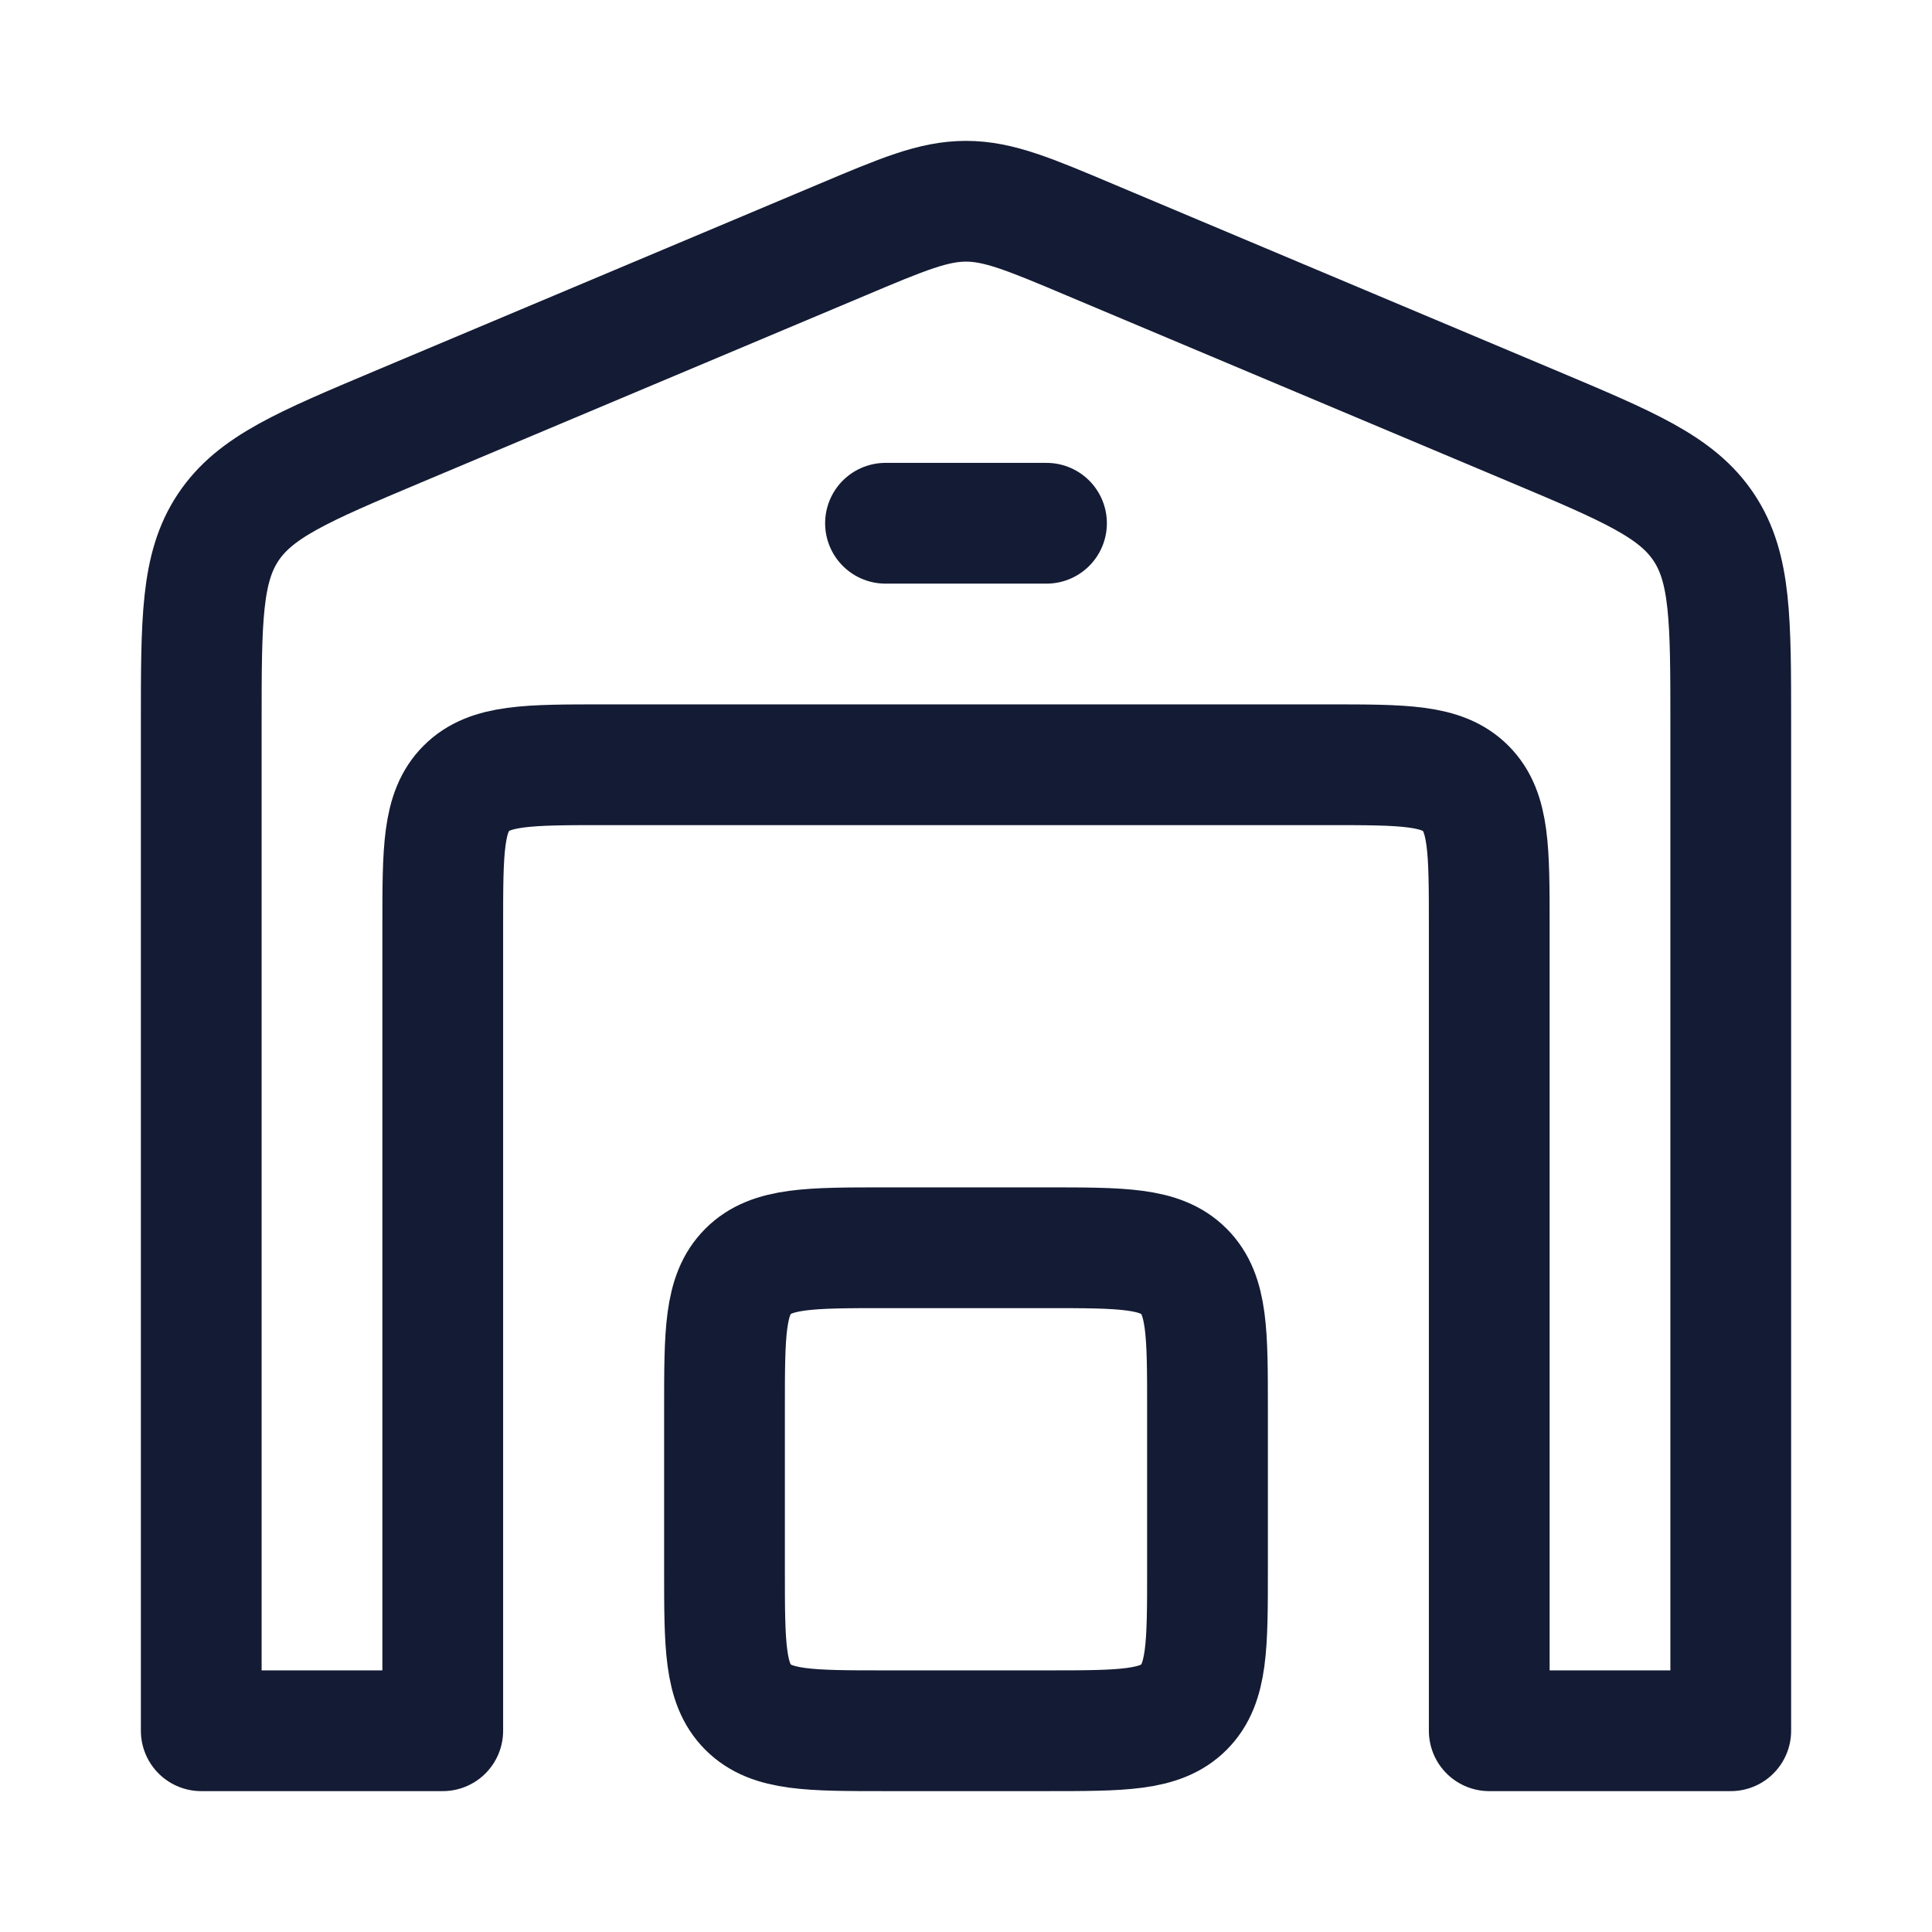
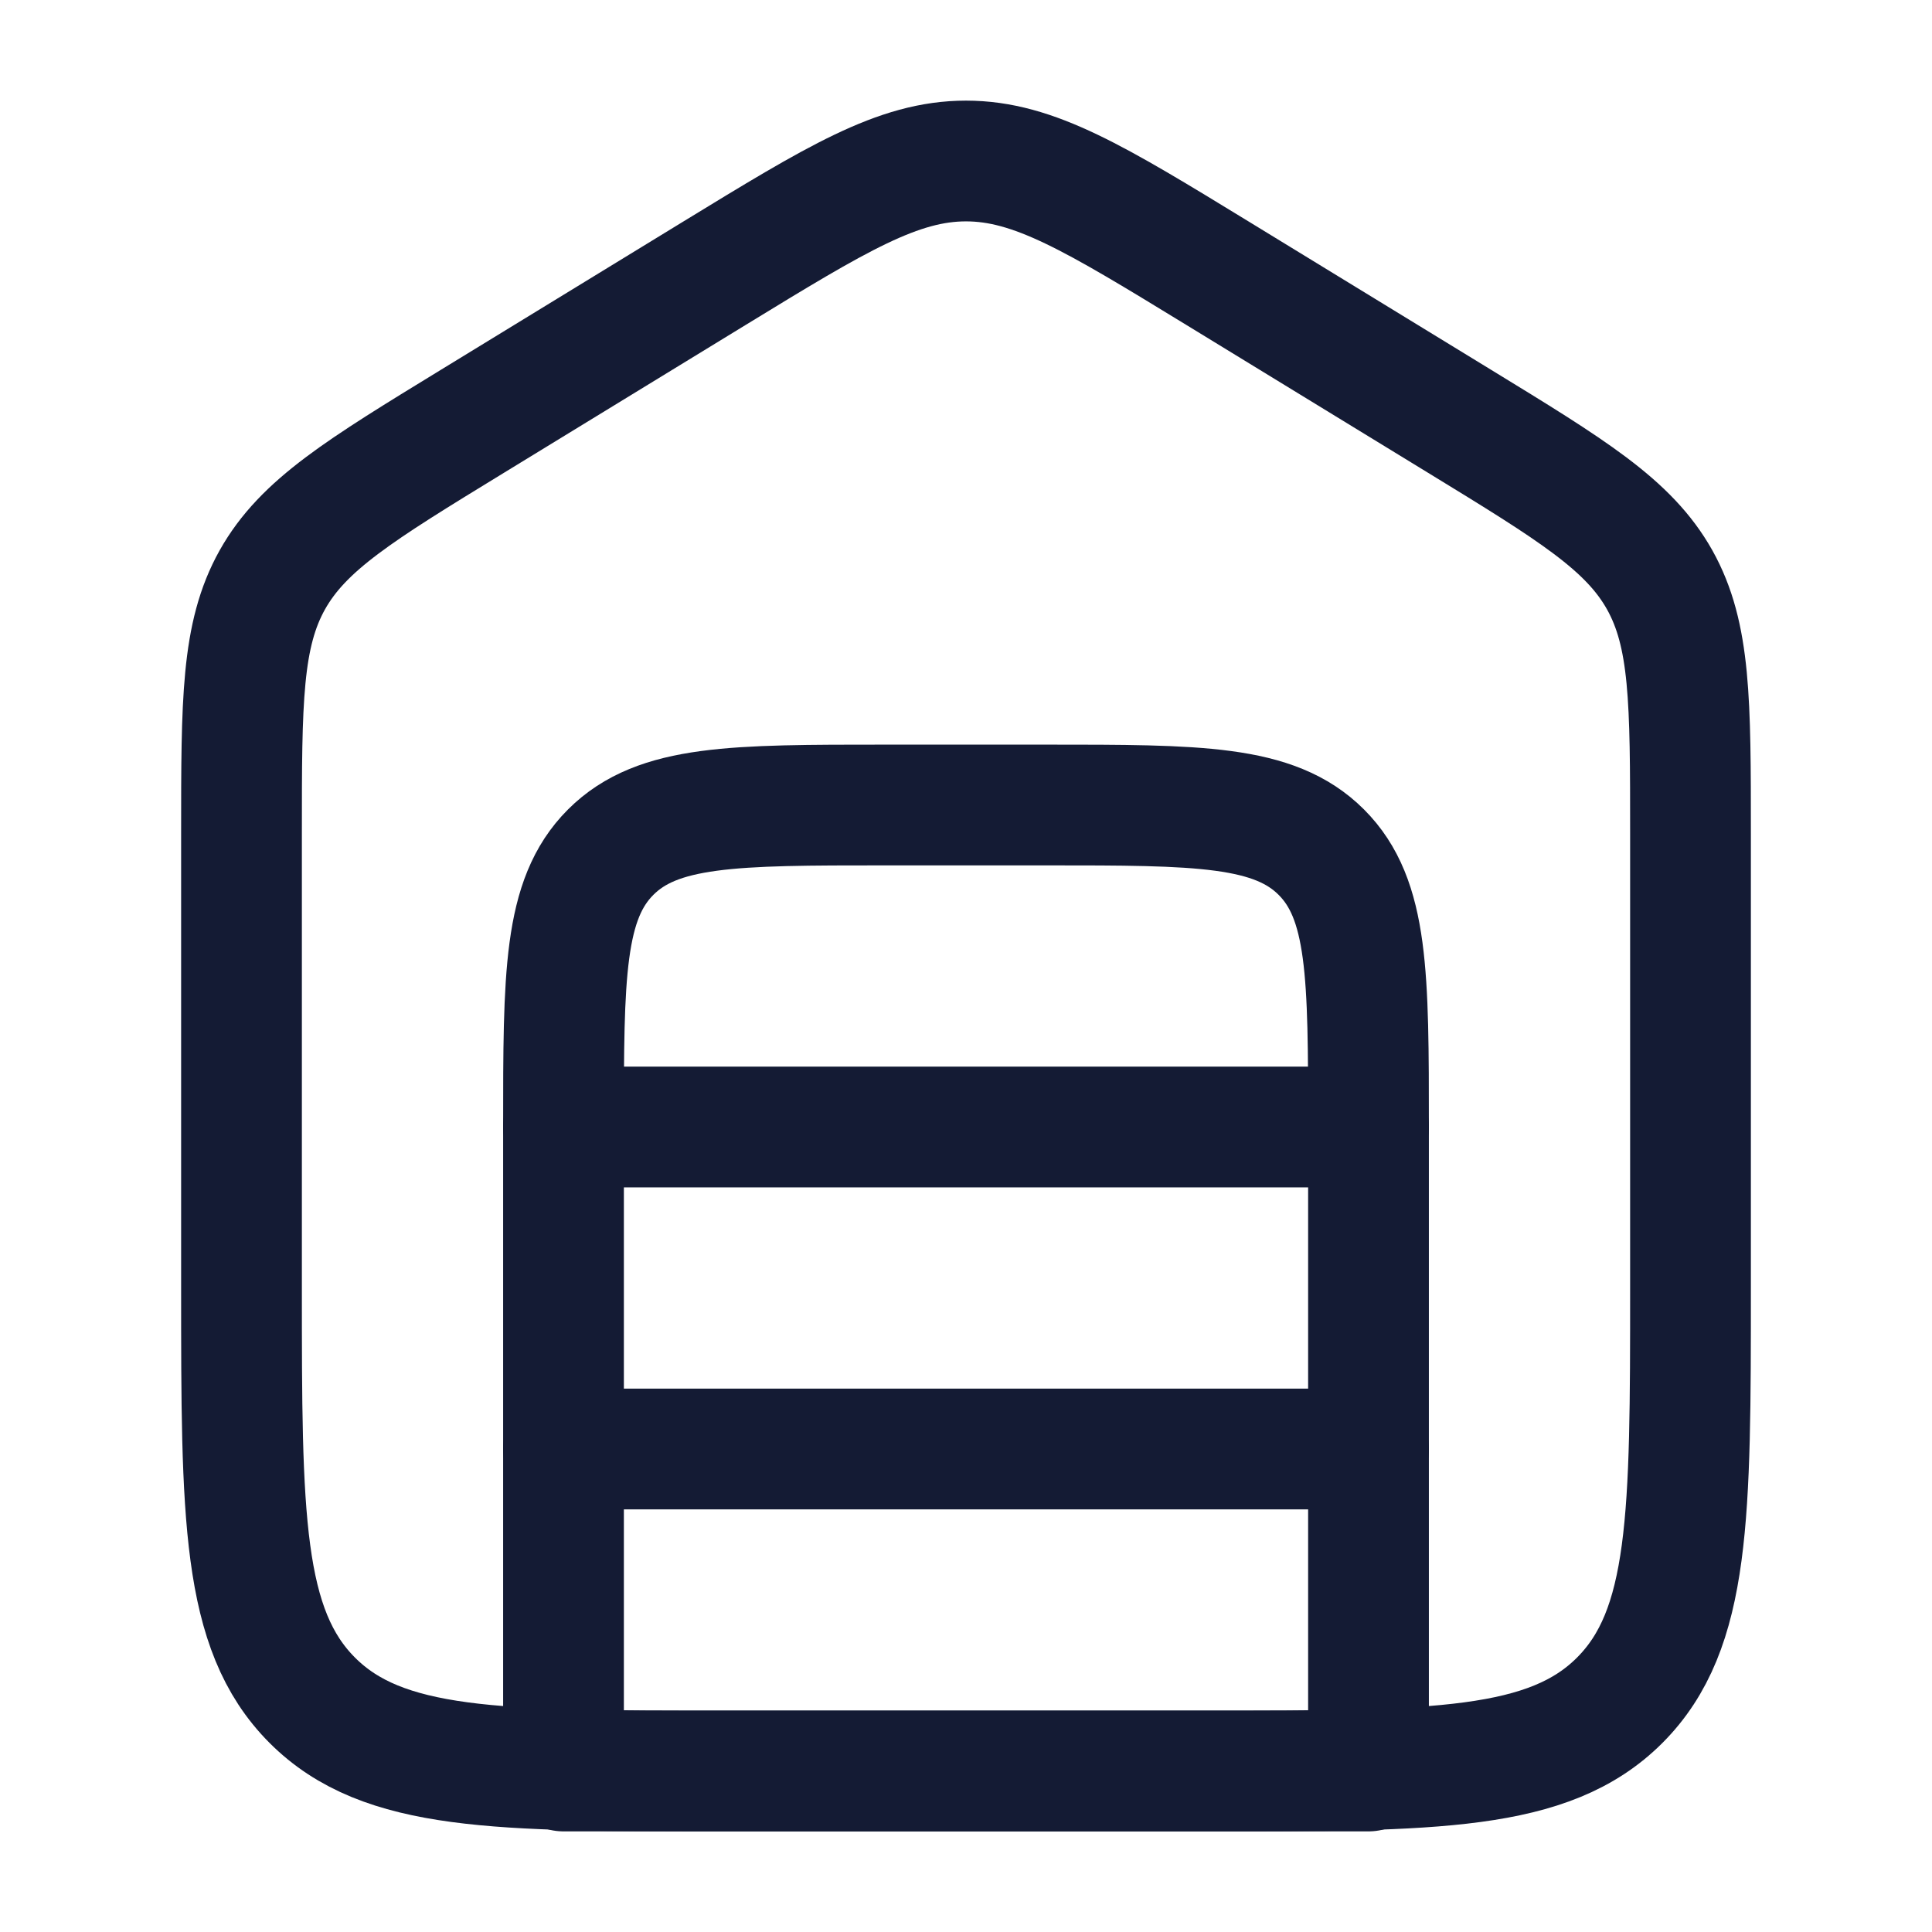
<svg xmlns="http://www.w3.org/2000/svg" width="24" height="24" viewBox="0 0 24 24" fill="none">
-   <path d="M10.448 2.984L4.948 5.299C3.761 5.799 3.168 6.049 2.834 6.552C2.5 7.054 2.5 7.698 2.5 8.986V21.5H5.5V11.5C5.5 10.557 5.5 10.086 5.793 9.793C6.086 9.5 6.557 9.5 7.5 9.5H16.5C17.443 9.5 17.914 9.5 18.207 9.793C18.5 10.086 18.5 10.557 18.5 11.5V21.5H21.5V8.986C21.5 7.698 21.5 7.054 21.166 6.552C20.832 6.049 20.239 5.799 19.052 5.299L13.552 2.984C12.787 2.661 12.404 2.5 12 2.5C11.596 2.5 11.213 2.661 10.448 2.984Z" stroke="#141B34" stroke-width="1.5" stroke-linecap="round" stroke-linejoin="round" />
-   <path d="M11 6.5H13" stroke="#141B34" stroke-width="1.5" stroke-linecap="round" stroke-linejoin="round" />
-   <path d="M13 15.5H11C10.057 15.5 9.586 15.5 9.293 15.793C9 16.086 9 16.557 9 17.5V19.5C9 20.443 9 20.914 9.293 21.207C9.586 21.5 10.057 21.5 11 21.5H13C13.943 21.5 14.414 21.5 14.707 21.207C15 20.914 15 20.443 15 19.5V17.5C15 16.557 15 16.086 14.707 15.793C14.414 15.5 13.943 15.5 13 15.5Z" stroke="#141B34" stroke-width="1.5" stroke-linecap="round" stroke-linejoin="round" />
+   <path d="M7 22V14C7 12.114 7 11.172 7.586 10.586C8.172 10 9.114 10 11 10H13C14.886 10 15.828 10 16.414 10.586C17 11.172 17 12.114 17 14V22H7Z" stroke="#141B34" stroke-width="1.5" stroke-linecap="round" stroke-linejoin="round" />
+   <path d="M7 14H17" stroke="#141B34" stroke-width="1.5" stroke-linecap="round" stroke-linejoin="round" />
+   <path d="M7 18H17" stroke="#141B34" stroke-width="1.5" stroke-linecap="round" stroke-linejoin="round" />
+   <path d="M18.129 5.232L15.129 3.397C13.606 2.466 12.844 2 12 2C11.156 2 10.394 2.466 8.871 3.397L5.871 5.232C4.468 6.09 3.767 6.519 3.383 7.203C3 7.888 3 8.71 3 10.356V15.995C3 18.826 3 20.241 3.879 21.121C4.757 22 6.172 22 9 22H15C17.828 22 19.243 22 20.121 21.121C21 20.241 21 18.826 21 15.995V10.356C21 8.71 21 7.888 20.617 7.203C20.233 6.519 19.532 6.09 18.129 5.232Z" stroke="#141B34" stroke-width="1.5" stroke-linecap="round" stroke-linejoin="round" />
</svg>
